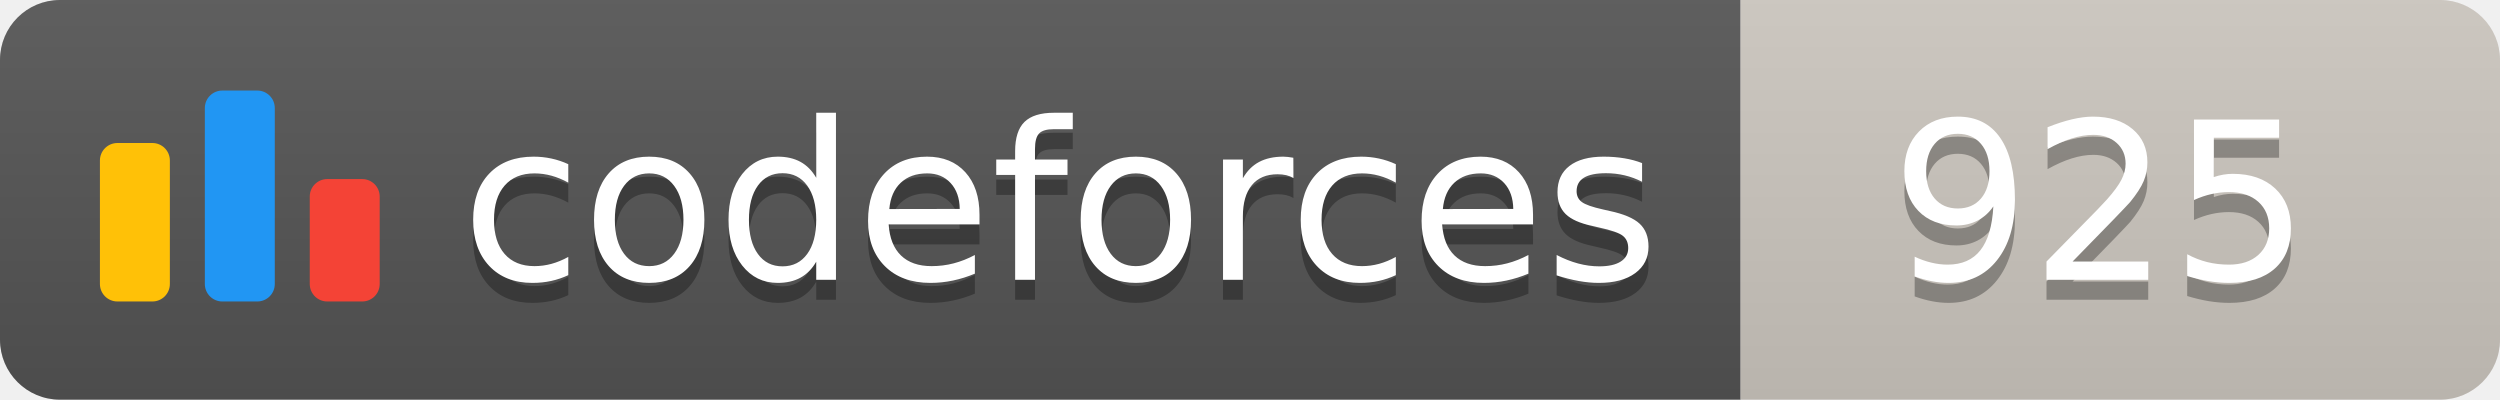
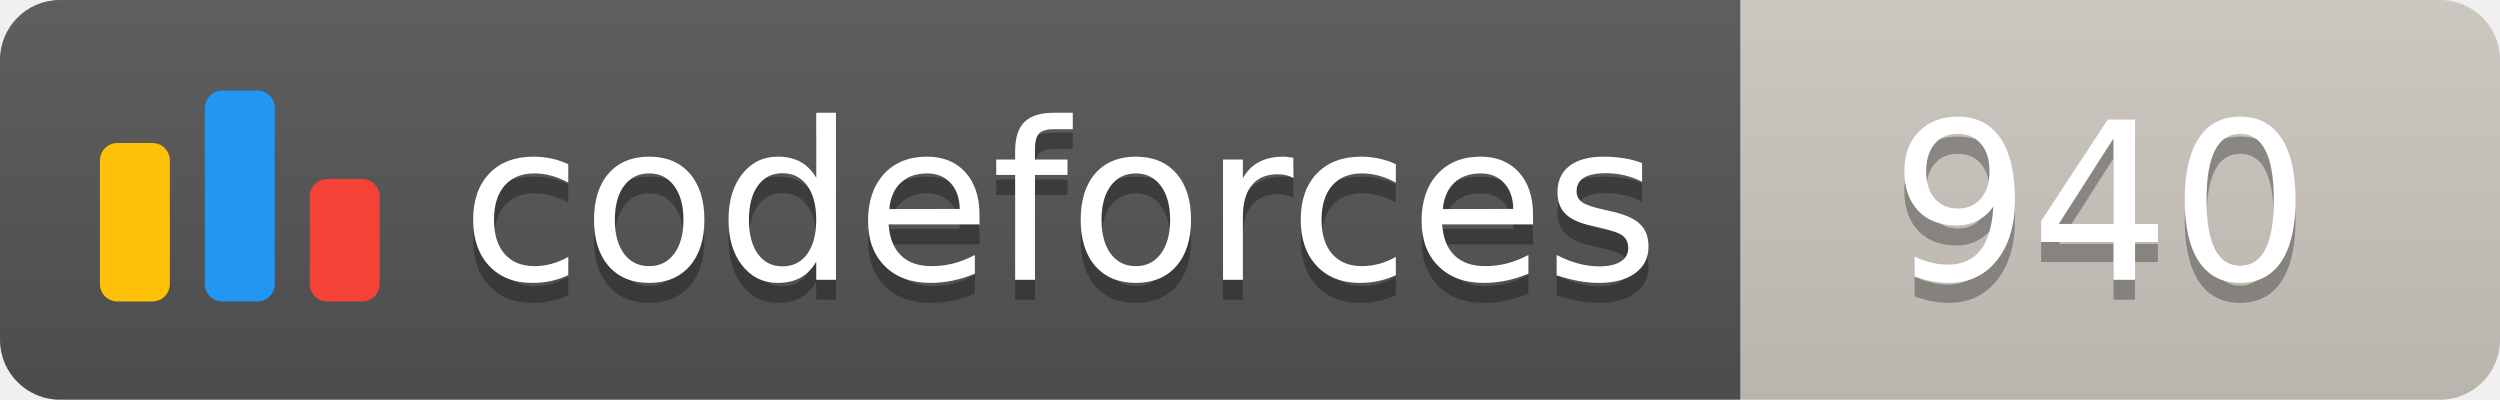
<svg xmlns="http://www.w3.org/2000/svg" width="125.1" height="20">
  <linearGradient id="smooth" x2="0" y2="100%">
    <stop offset="0" stop-color="#bbb" stop-opacity=".1" />
    <stop offset="1" stop-opacity=".1" />
  </linearGradient>
  <clipPath id="round">
    <rect width="125.1" height="20" rx="3" fill="#fff" />
  </clipPath>
  <g clip-path="url(#round)">
    <rect width="87.1" height="20" fill="#555" />
    <rect x="87.1" width="38.0" height="20" fill="#cec8c1" />
    <rect width="125.1" height="20" fill="url(#smooth)" />
  </g>
  <g fill="#fff" text-anchor="middle" font-family="DejaVu Sans,Verdana,Geneva,sans-serif" font-size="110">
    <svg x="5" y="3" class="logo" width="14" height="14" viewBox="0 0 32 25" fill="none">
      <rect y="6" width="8" height="18.125" rx="2" fill="#FFC107" />
      <rect x="24" y="10.125" width="8" height="14" rx="2" fill="#F44336" />
      <rect x="12" width="8" height="24.125" rx="2" fill="#2196F3" />
    </svg>
    <text x="530.5" y="150" fill="#010101" fill-opacity=".3" transform="scale(0.1)" textLength="601.0" lengthAdjust="spacing">codeforces
        </text>
    <text x="530.5" y="140" transform="scale(0.1)" textLength="601.0" lengthAdjust="spacing">codeforces</text>
-     <text x="1051.0" y="150" fill="#010101" fill-opacity=".3" transform="scale(0.1)" textLength="280.0" lengthAdjust="spacing">925
+     <text x="1051.0" y="150" fill="#010101" fill-opacity=".3" transform="scale(0.1)" textLength="280.0" lengthAdjust="spacing">940
        </text>
-     <text x="1051.0" y="140" transform="scale(0.1)" textLength="280.0" lengthAdjust="spacing">925</text>
+     <text x="1051.0" y="140" transform="scale(0.1)" textLength="280.0" lengthAdjust="spacing">940</text>
  </g>
</svg>
